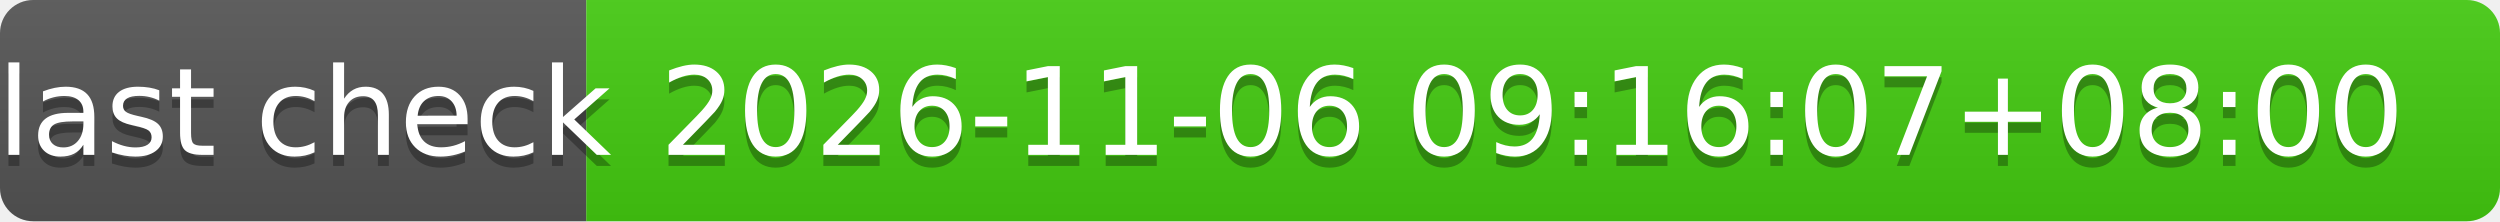
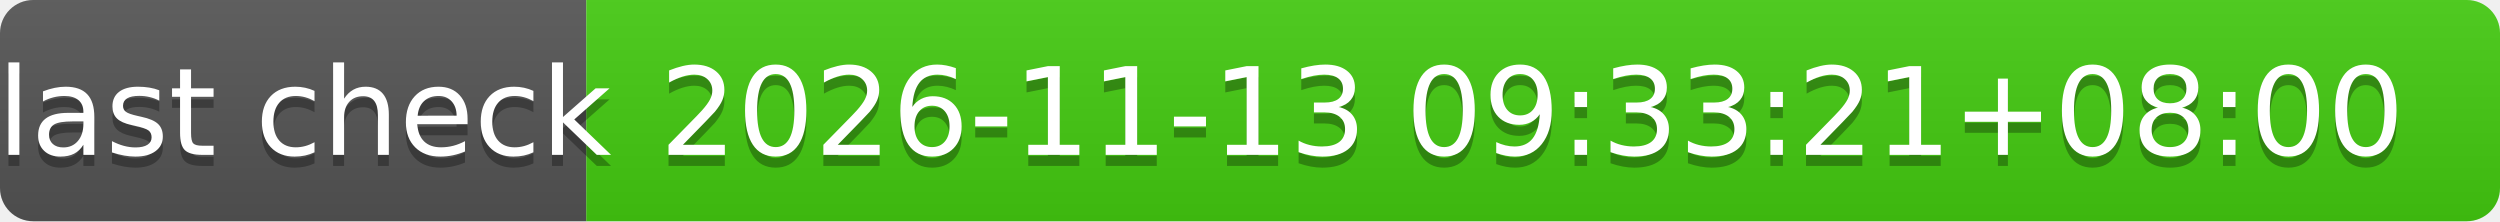
- <svg xmlns="http://www.w3.org/2000/svg" width="226" height="20" role="img" aria-label="last check: 2026-11-06 09:16:07+08:00">
+ <svg xmlns="http://www.w3.org/2000/svg" width="226" height="20" role="img" aria-label="last check: 2026-11-13 09:33:21+08:00">
  <linearGradient id="s" x2="0" y2="100%">
    <stop offset="0" stop-color="#bbb" stop-opacity=".1" />
    <stop offset="1" stop-opacity=".1" />
  </linearGradient>
  <clipPath id="r">
    <rect width="226" height="20" rx="3" fill="#fff" />
  </clipPath>
  <g clip-path="url(#r)">
    <rect width="53" height="20" fill="#555" />
    <rect x="53" width="173" height="20" fill="#4c1" />
    <rect width="226" height="20" fill="url(#s)" />
  </g>
  <g fill="#fff" text-anchor="middle" font-family="Verdana,Geneva,DejaVu Sans,sans-serif" text-rendering="geometricPrecision" font-size="110">
    <text aria-hidden="true" x="275" y="150" fill="#010101" fill-opacity=".3" transform="scale(.1)" textLength="430">last check</text>
    <text x="275" y="140" transform="scale(.1)" fill="#fff" textLength="430">last check</text>
-     <text aria-hidden="true" x="1385" y="150" fill="#010101" fill-opacity=".3" transform="scale(.1)" textLength="1630">2026-11-06 09:16:07+08:00</text>
-     <text x="1385" y="140" transform="scale(.1)" fill="#fff" textLength="1630">2026-11-06 09:16:07+08:00</text>
+     <text aria-hidden="true" x="1385" y="150" fill="#010101" fill-opacity=".3" transform="scale(.1)" textLength="1630">2026-11-13 09:33:21+08:00</text>
+     <text x="1385" y="140" transform="scale(.1)" fill="#fff" textLength="1630">2026-11-13 09:33:21+08:00</text>
  </g>
</svg>
